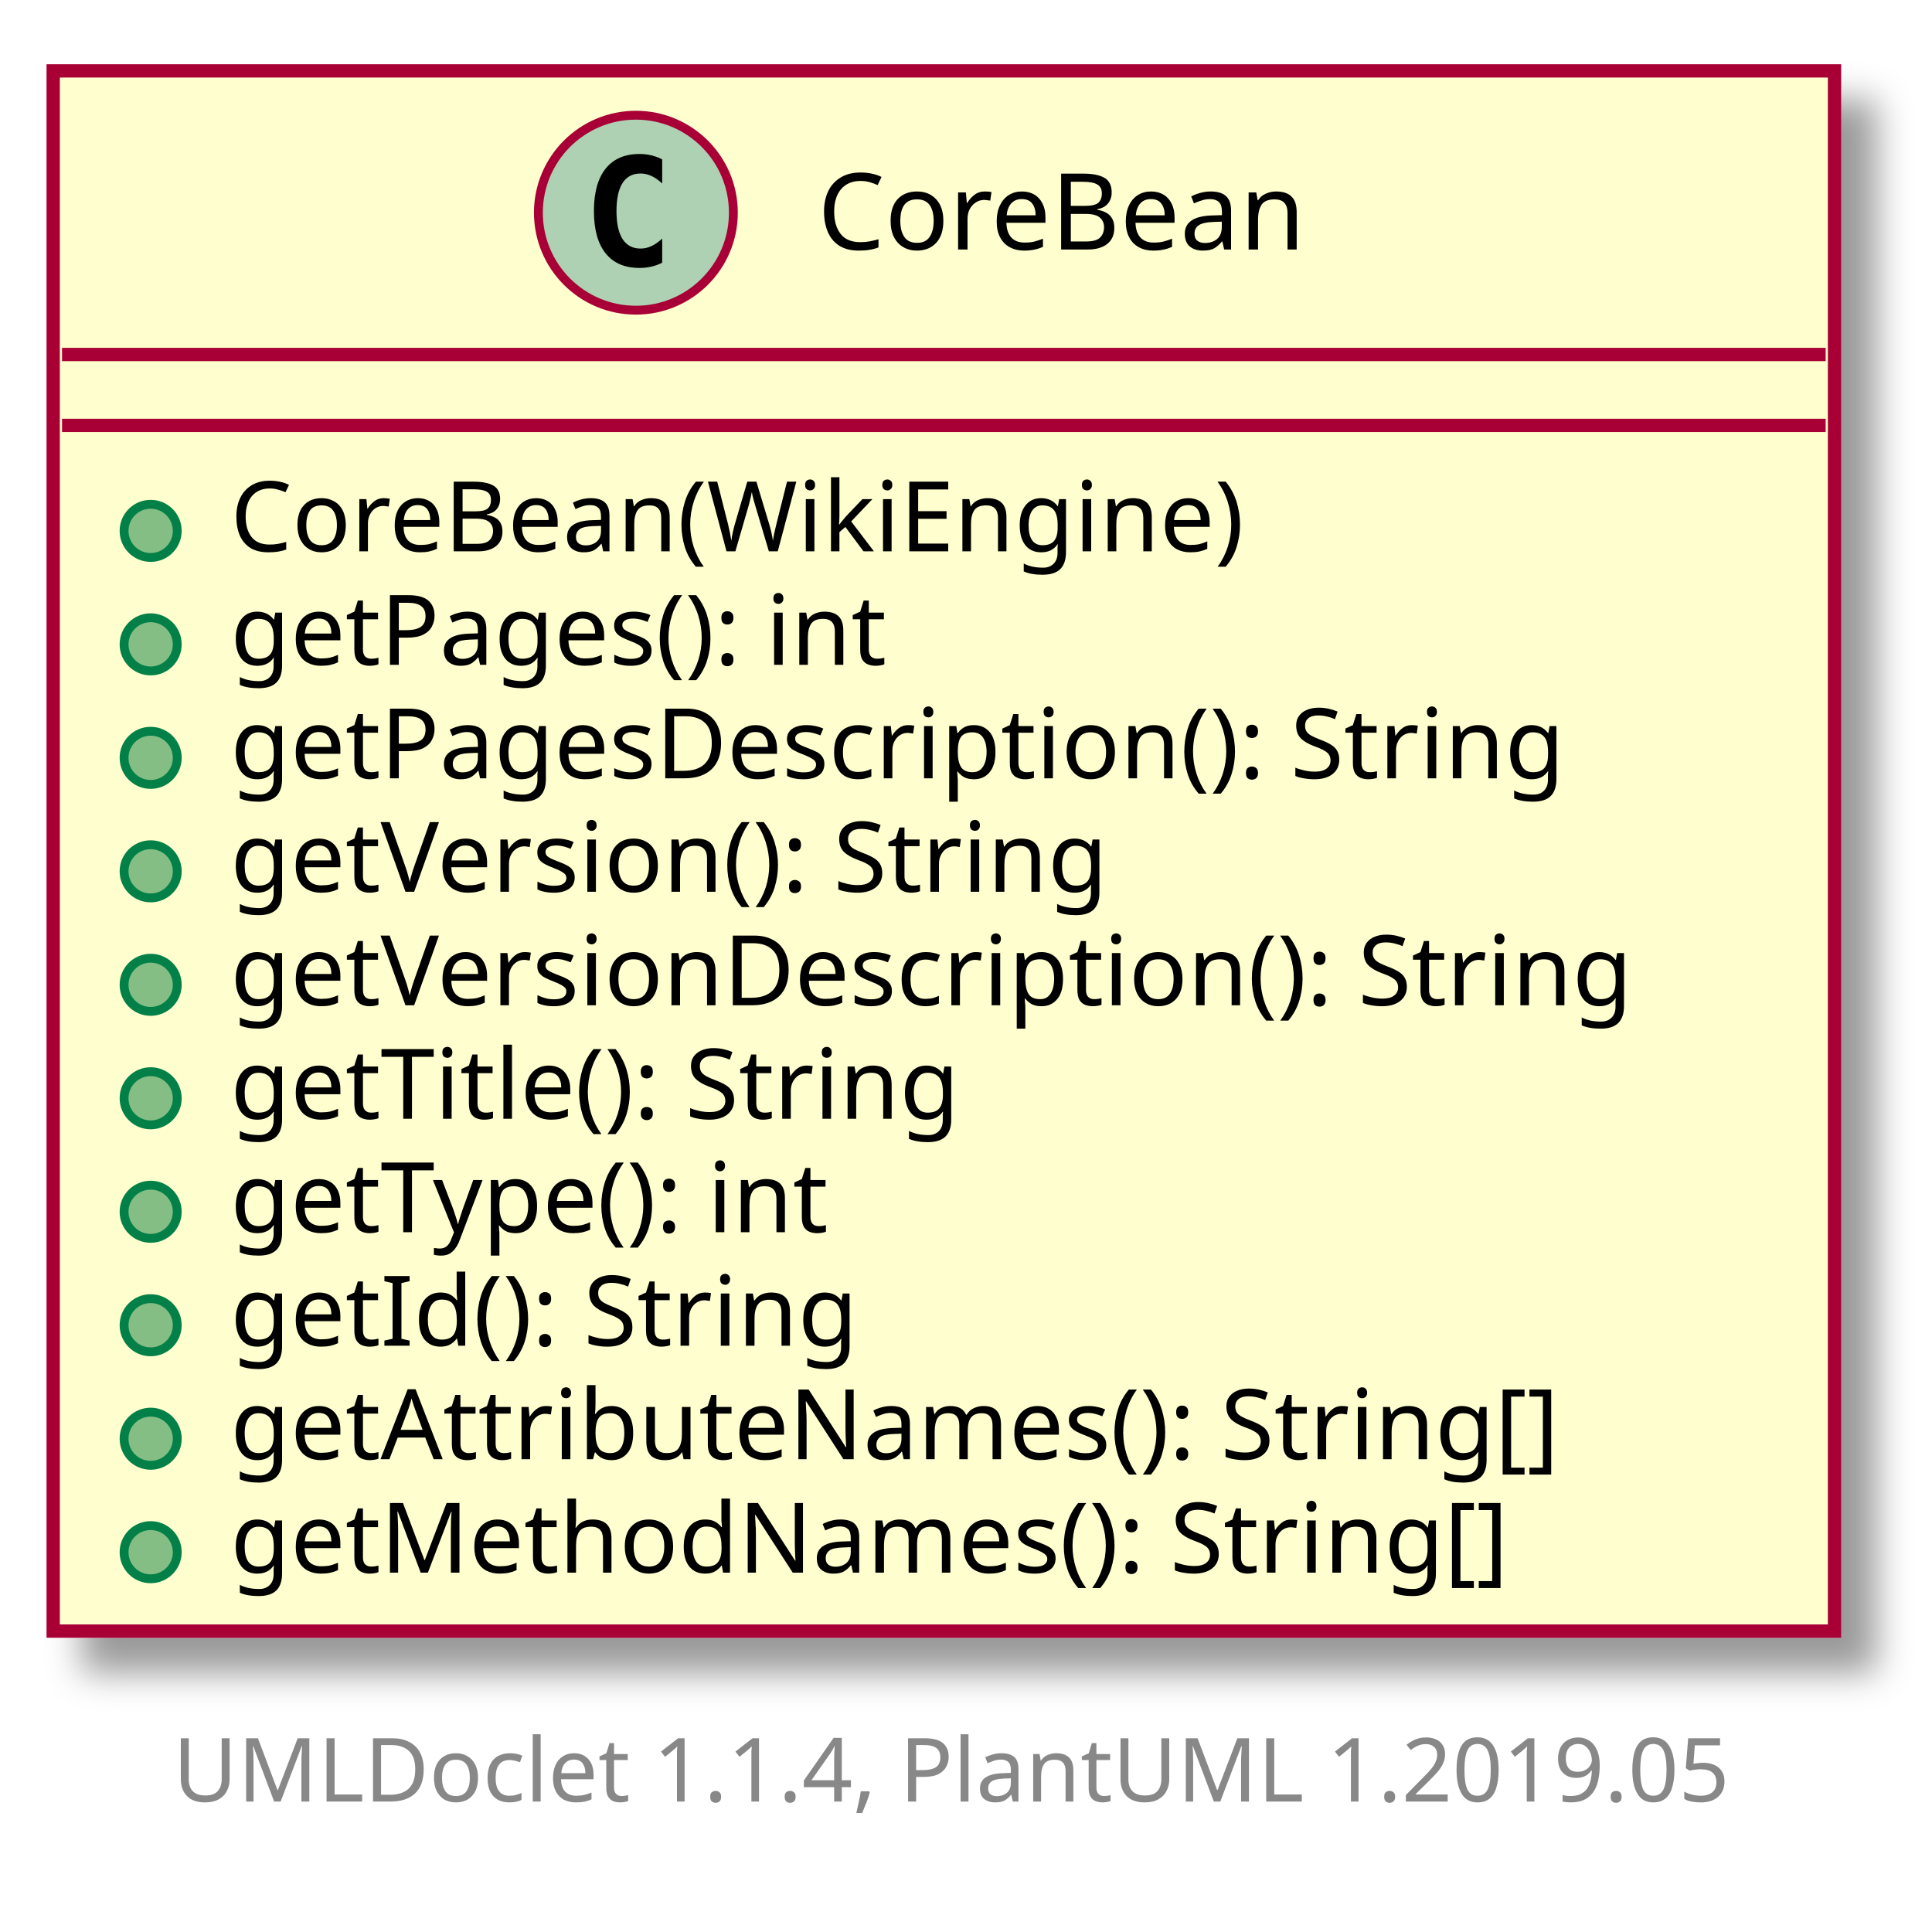
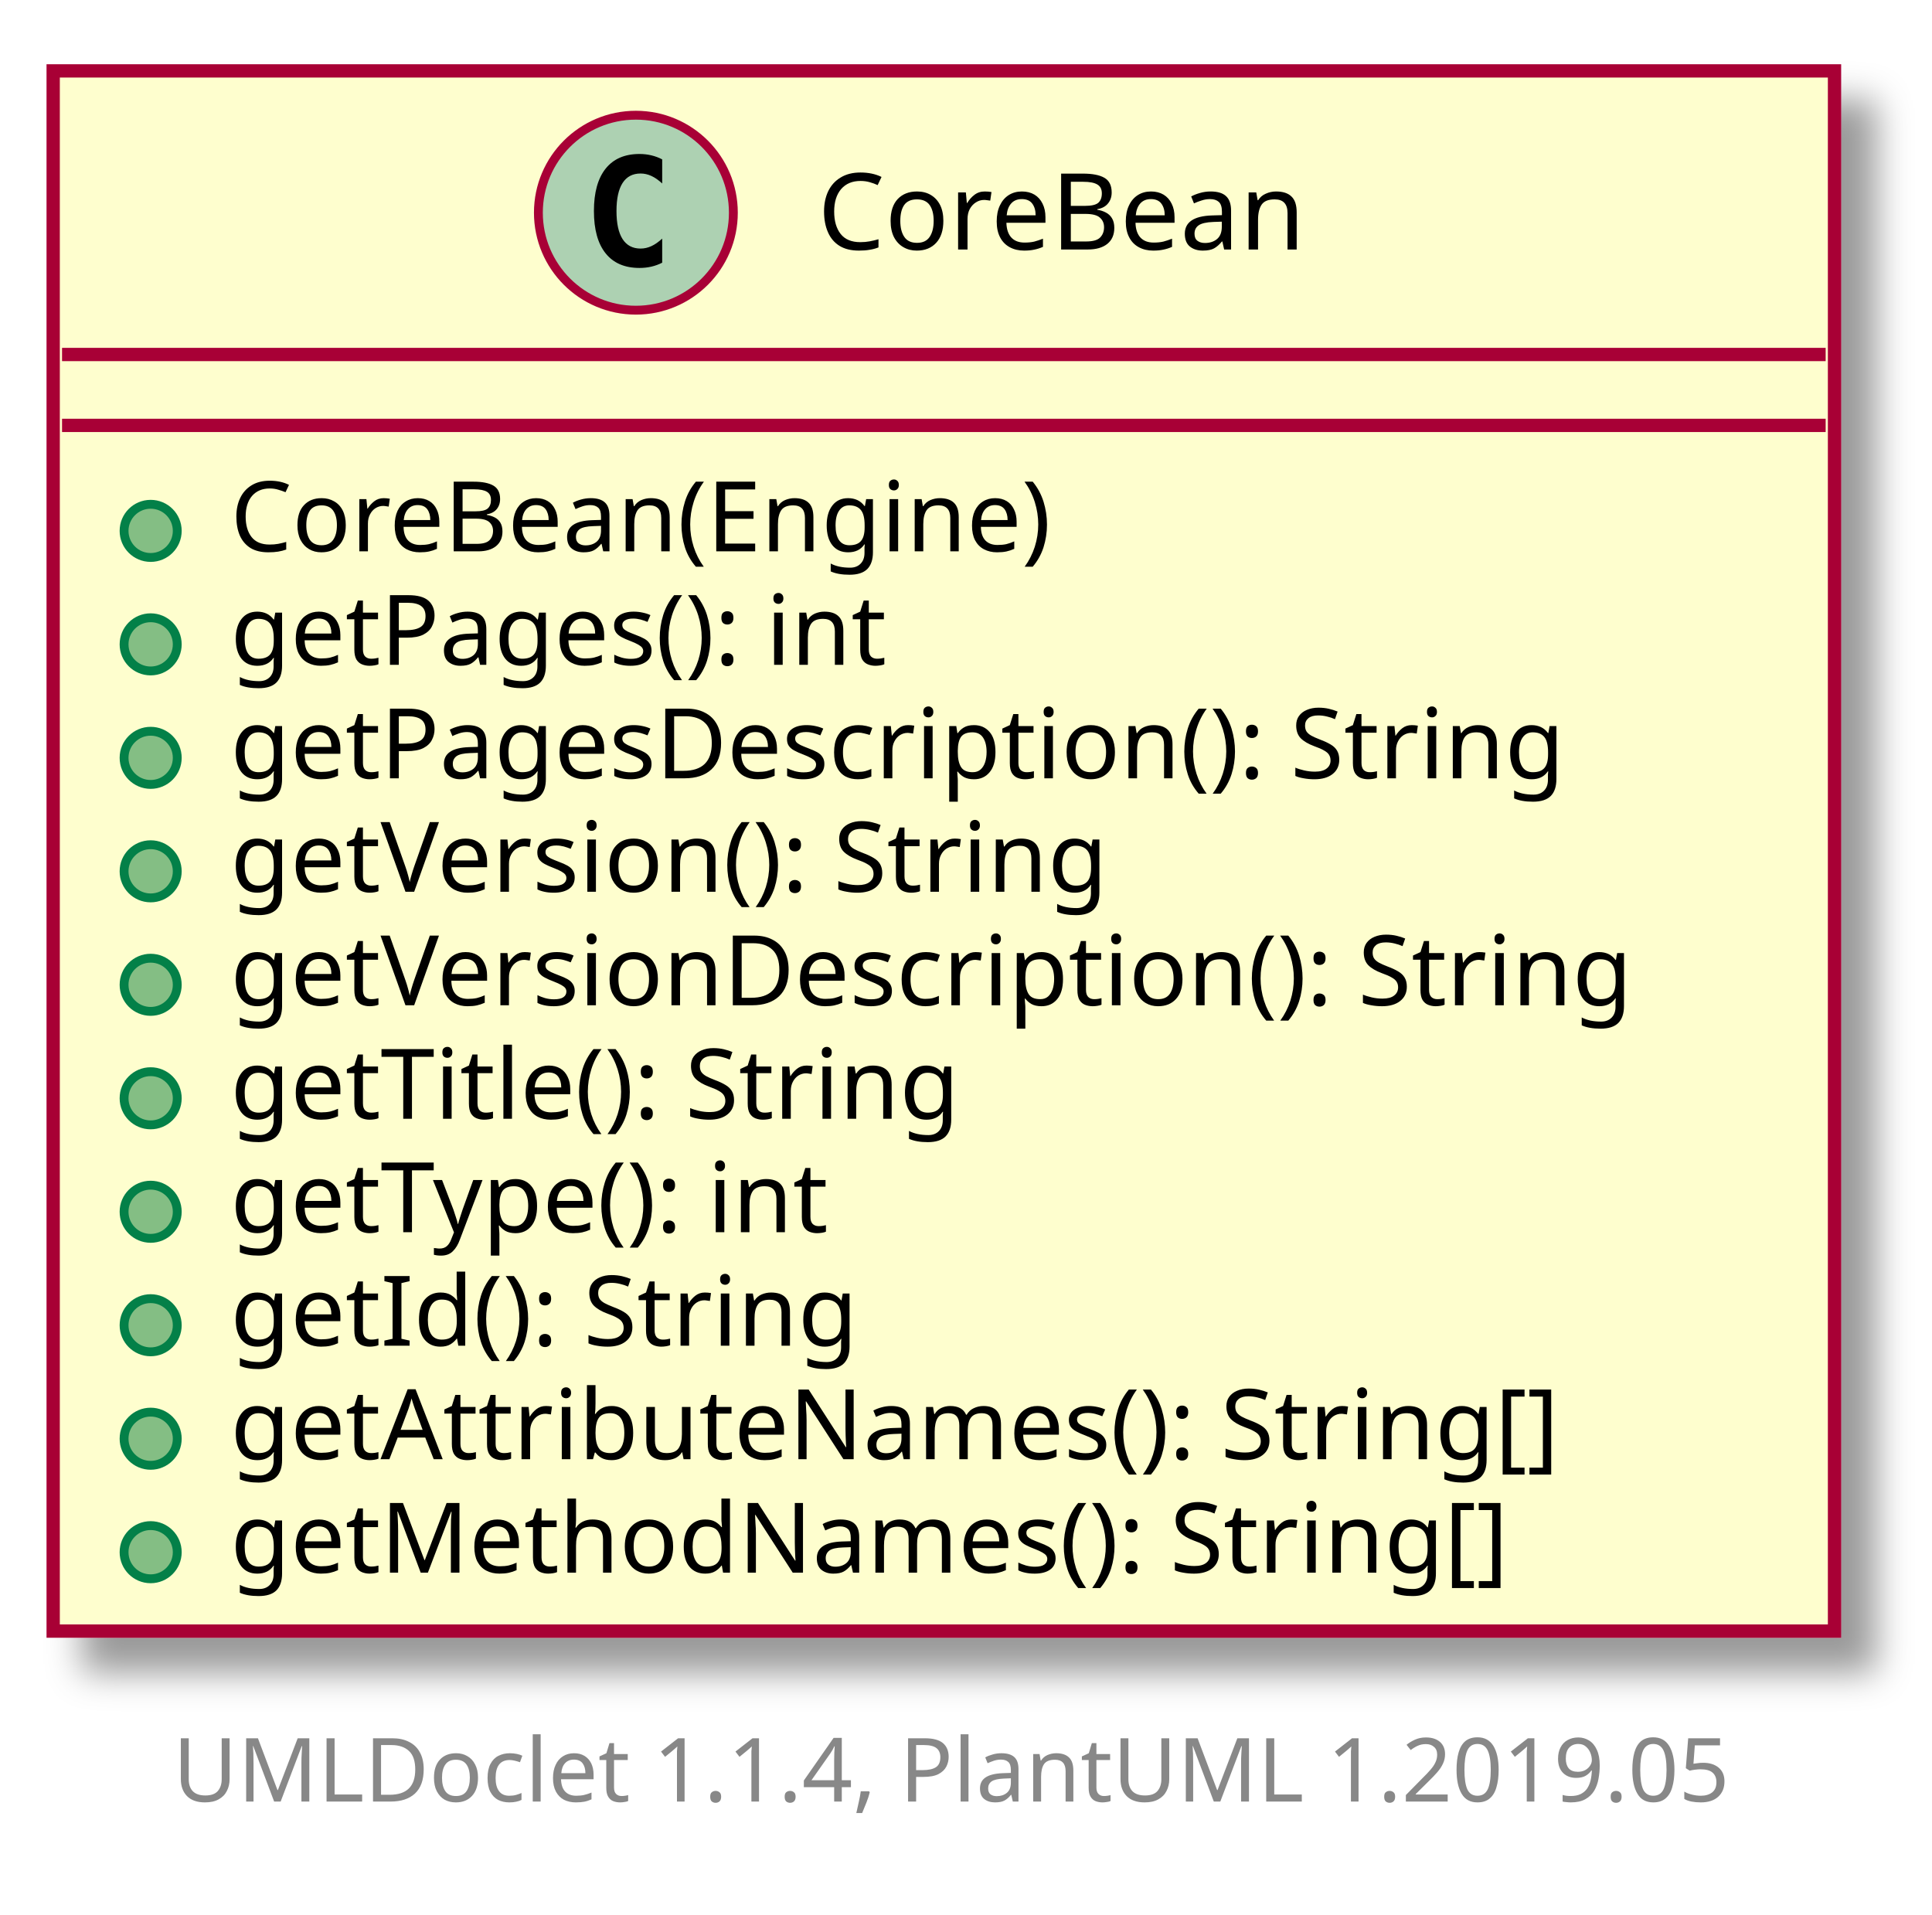
<svg xmlns="http://www.w3.org/2000/svg" xmlns:xlink="http://www.w3.org/1999/xlink" contentScriptType="application/ecmascript" contentStyleType="text/css" height="216px" preserveAspectRatio="none" style="width:218px;height:216px;" version="1.1" viewBox="0 0 218 216" width="218px" zoomAndPan="magnify">
  <defs>
-     <filter height="300%" id="f1vmndq141knc7" width="300%" x="-1" y="-1">
+     <filter height="300%" id="fk4z6iwybmo7d" width="300%" x="-1" y="-1">
      <feGaussianBlur result="blurOut" stdDeviation="2.0" />
      <feColorMatrix in="blurOut" result="blurOut2" type="matrix" values="0 0 0 0 0 0 0 0 0 0 0 0 0 0 0 0 0 0 .4 0" />
      <feOffset dx="4.0" dy="4.0" in="blurOut2" result="blurOut3" />
      <feBlend in="SourceGraphic" in2="blurOut3" mode="normal" />
    </filter>
  </defs>
  <g>
    <a href="CoreBean.html" target="_top" xlink:actuate="onRequest" xlink:show="new" xlink:title="CoreBean.html" xlink:type="simple">
-       <rect fill="#FEFECE" filter="url(#f1vmndq141knc7)" height="176.047" id="CoreBean" style="stroke: #A80036; stroke-width: 1.5;" width="201" x="6" y="8" />
+       <rect fill="#FEFECE" filter="url(#fk4z6iwybmo7d)" height="176.047" id="CoreBean" style="stroke: #A80036; stroke-width: 1.5;" width="201" x="6" y="8" />
      <ellipse cx="71.75" cy="24" fill="#ADD1B2" rx="11" ry="11" style="stroke: #A80036; stroke-width: 1.0;" />
      <path d="M74.719,29.641 Q74.141,29.938 73.5,30.086 Q72.859,30.234 72.156,30.234 Q69.656,30.234 68.336,28.586 Q67.016,26.938 67.016,23.812 Q67.016,20.688 68.336,19.031 Q69.656,17.375 72.156,17.375 Q72.859,17.375 73.508,17.531 Q74.156,17.688 74.719,17.984 L74.719,20.703 Q74.094,20.125 73.5,19.852 Q72.906,19.578 72.281,19.578 Q70.938,19.578 70.25,20.648 Q69.562,21.719 69.562,23.812 Q69.562,25.906 70.25,26.977 Q70.938,28.047 72.281,28.047 Q72.906,28.047 73.5,27.773 Q74.094,27.5 74.719,26.922 L74.719,29.641 Z " />
      <text fill="#000000" font-family="sans-serif" font-size="12" lengthAdjust="spacingAndGlyphs" textLength="61" x="92.25" y="28.154">CoreBean</text>
      <line style="stroke: #A80036; stroke-width: 1.5;" x1="7" x2="206" y1="40" y2="40" />
      <line style="stroke: #A80036; stroke-width: 1.5;" x1="7" x2="206" y1="48" y2="48" />
      <ellipse cx="17" cy="59.902" fill="#84BE84" rx="3" ry="3" style="stroke: #038048; stroke-width: 1.0;" />
-       <text fill="#000000" font-family="sans-serif" font-size="11" lengthAdjust="spacingAndGlyphs" textLength="123" x="26" y="62.21">CoreBean(WikiEngine)</text>
+       <text fill="#000000" font-family="sans-serif" font-size="11" lengthAdjust="spacingAndGlyphs" textLength="102" x="26" y="62.21">CoreBean(Engine)</text>
      <ellipse cx="17" cy="72.707" fill="#84BE84" rx="3" ry="3" style="stroke: #038048; stroke-width: 1.0;" />
      <text fill="#000000" font-family="sans-serif" font-size="11" lengthAdjust="spacingAndGlyphs" textLength="83" x="26" y="75.015">getPages(): int</text>
      <ellipse cx="17" cy="85.512" fill="#84BE84" rx="3" ry="3" style="stroke: #038048; stroke-width: 1.0;" />
      <text fill="#000000" font-family="sans-serif" font-size="11" lengthAdjust="spacingAndGlyphs" textLength="167" x="26" y="87.82">getPagesDescription(): String</text>
      <ellipse cx="17" cy="98.316" fill="#84BE84" rx="3" ry="3" style="stroke: #038048; stroke-width: 1.0;" />
      <text fill="#000000" font-family="sans-serif" font-size="11" lengthAdjust="spacingAndGlyphs" textLength="111" x="26" y="100.624">getVersion(): String</text>
      <ellipse cx="17" cy="111.121" fill="#84BE84" rx="3" ry="3" style="stroke: #038048; stroke-width: 1.0;" />
      <text fill="#000000" font-family="sans-serif" font-size="11" lengthAdjust="spacingAndGlyphs" textLength="175" x="26" y="113.429">getVersionDescription(): String</text>
      <ellipse cx="17" cy="123.926" fill="#84BE84" rx="3" ry="3" style="stroke: #038048; stroke-width: 1.0;" />
      <text fill="#000000" font-family="sans-serif" font-size="11" lengthAdjust="spacingAndGlyphs" textLength="92" x="26" y="126.234">getTitle(): String</text>
      <ellipse cx="17" cy="136.731" fill="#84BE84" rx="3" ry="3" style="stroke: #038048; stroke-width: 1.0;" />
      <text fill="#000000" font-family="sans-serif" font-size="11" lengthAdjust="spacingAndGlyphs" textLength="75" x="26" y="139.039">getType(): int</text>
      <ellipse cx="17" cy="149.535" fill="#84BE84" rx="3" ry="3" style="stroke: #038048; stroke-width: 1.0;" />
      <text fill="#000000" font-family="sans-serif" font-size="11" lengthAdjust="spacingAndGlyphs" textLength="78" x="26" y="151.843">getId(): String</text>
      <ellipse cx="17" cy="162.34" fill="#84BE84" rx="3" ry="3" style="stroke: #038048; stroke-width: 1.0;" />
      <text fill="#000000" font-family="sans-serif" font-size="11" lengthAdjust="spacingAndGlyphs" textLength="164" x="26" y="164.648">getAttributeNames(): String[]</text>
      <ellipse cx="17" cy="175.144" fill="#84BE84" rx="3" ry="3" style="stroke: #038048; stroke-width: 1.0;" />
      <text fill="#000000" font-family="sans-serif" font-size="11" lengthAdjust="spacingAndGlyphs" textLength="157" x="26" y="177.453">getMethodNames(): String[]</text>
    </a>
    <text fill="#888888" font-family="sans-serif" font-size="10" lengthAdjust="spacingAndGlyphs" textLength="186" x="19.5" y="203.282">UMLDoclet 1.1.4, PlantUML 1.2019.05</text>
  </g>
</svg>
